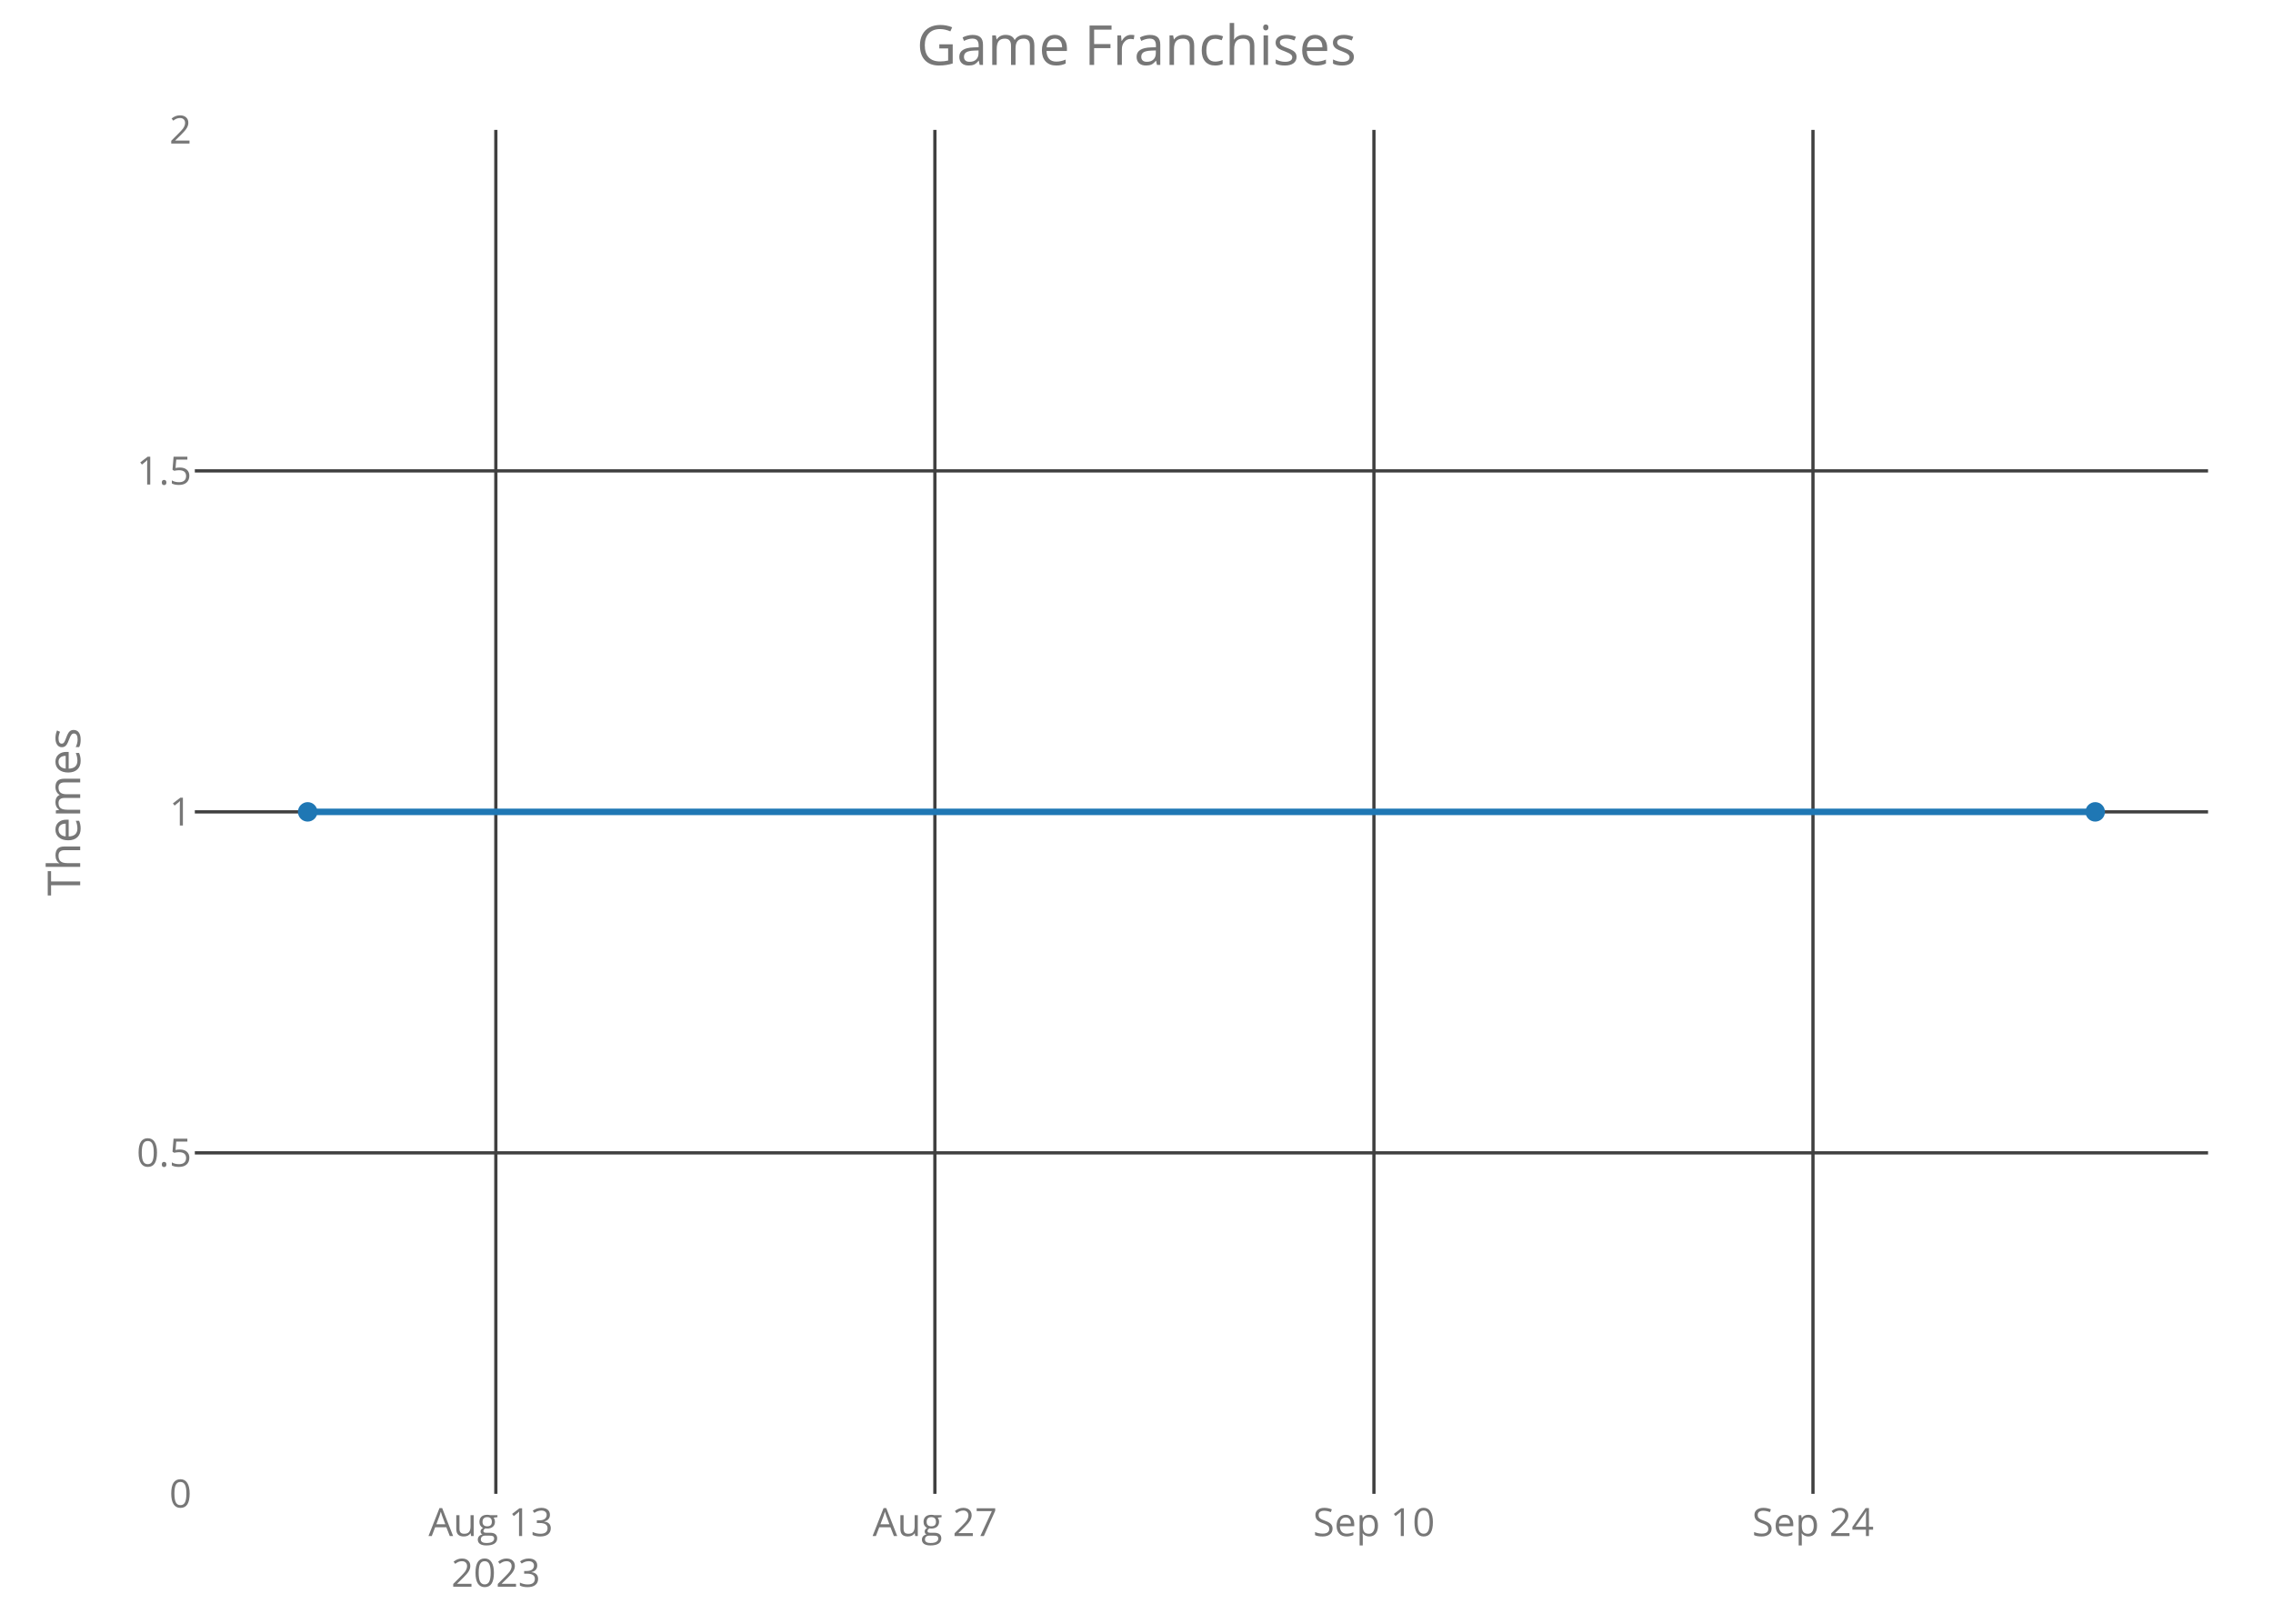
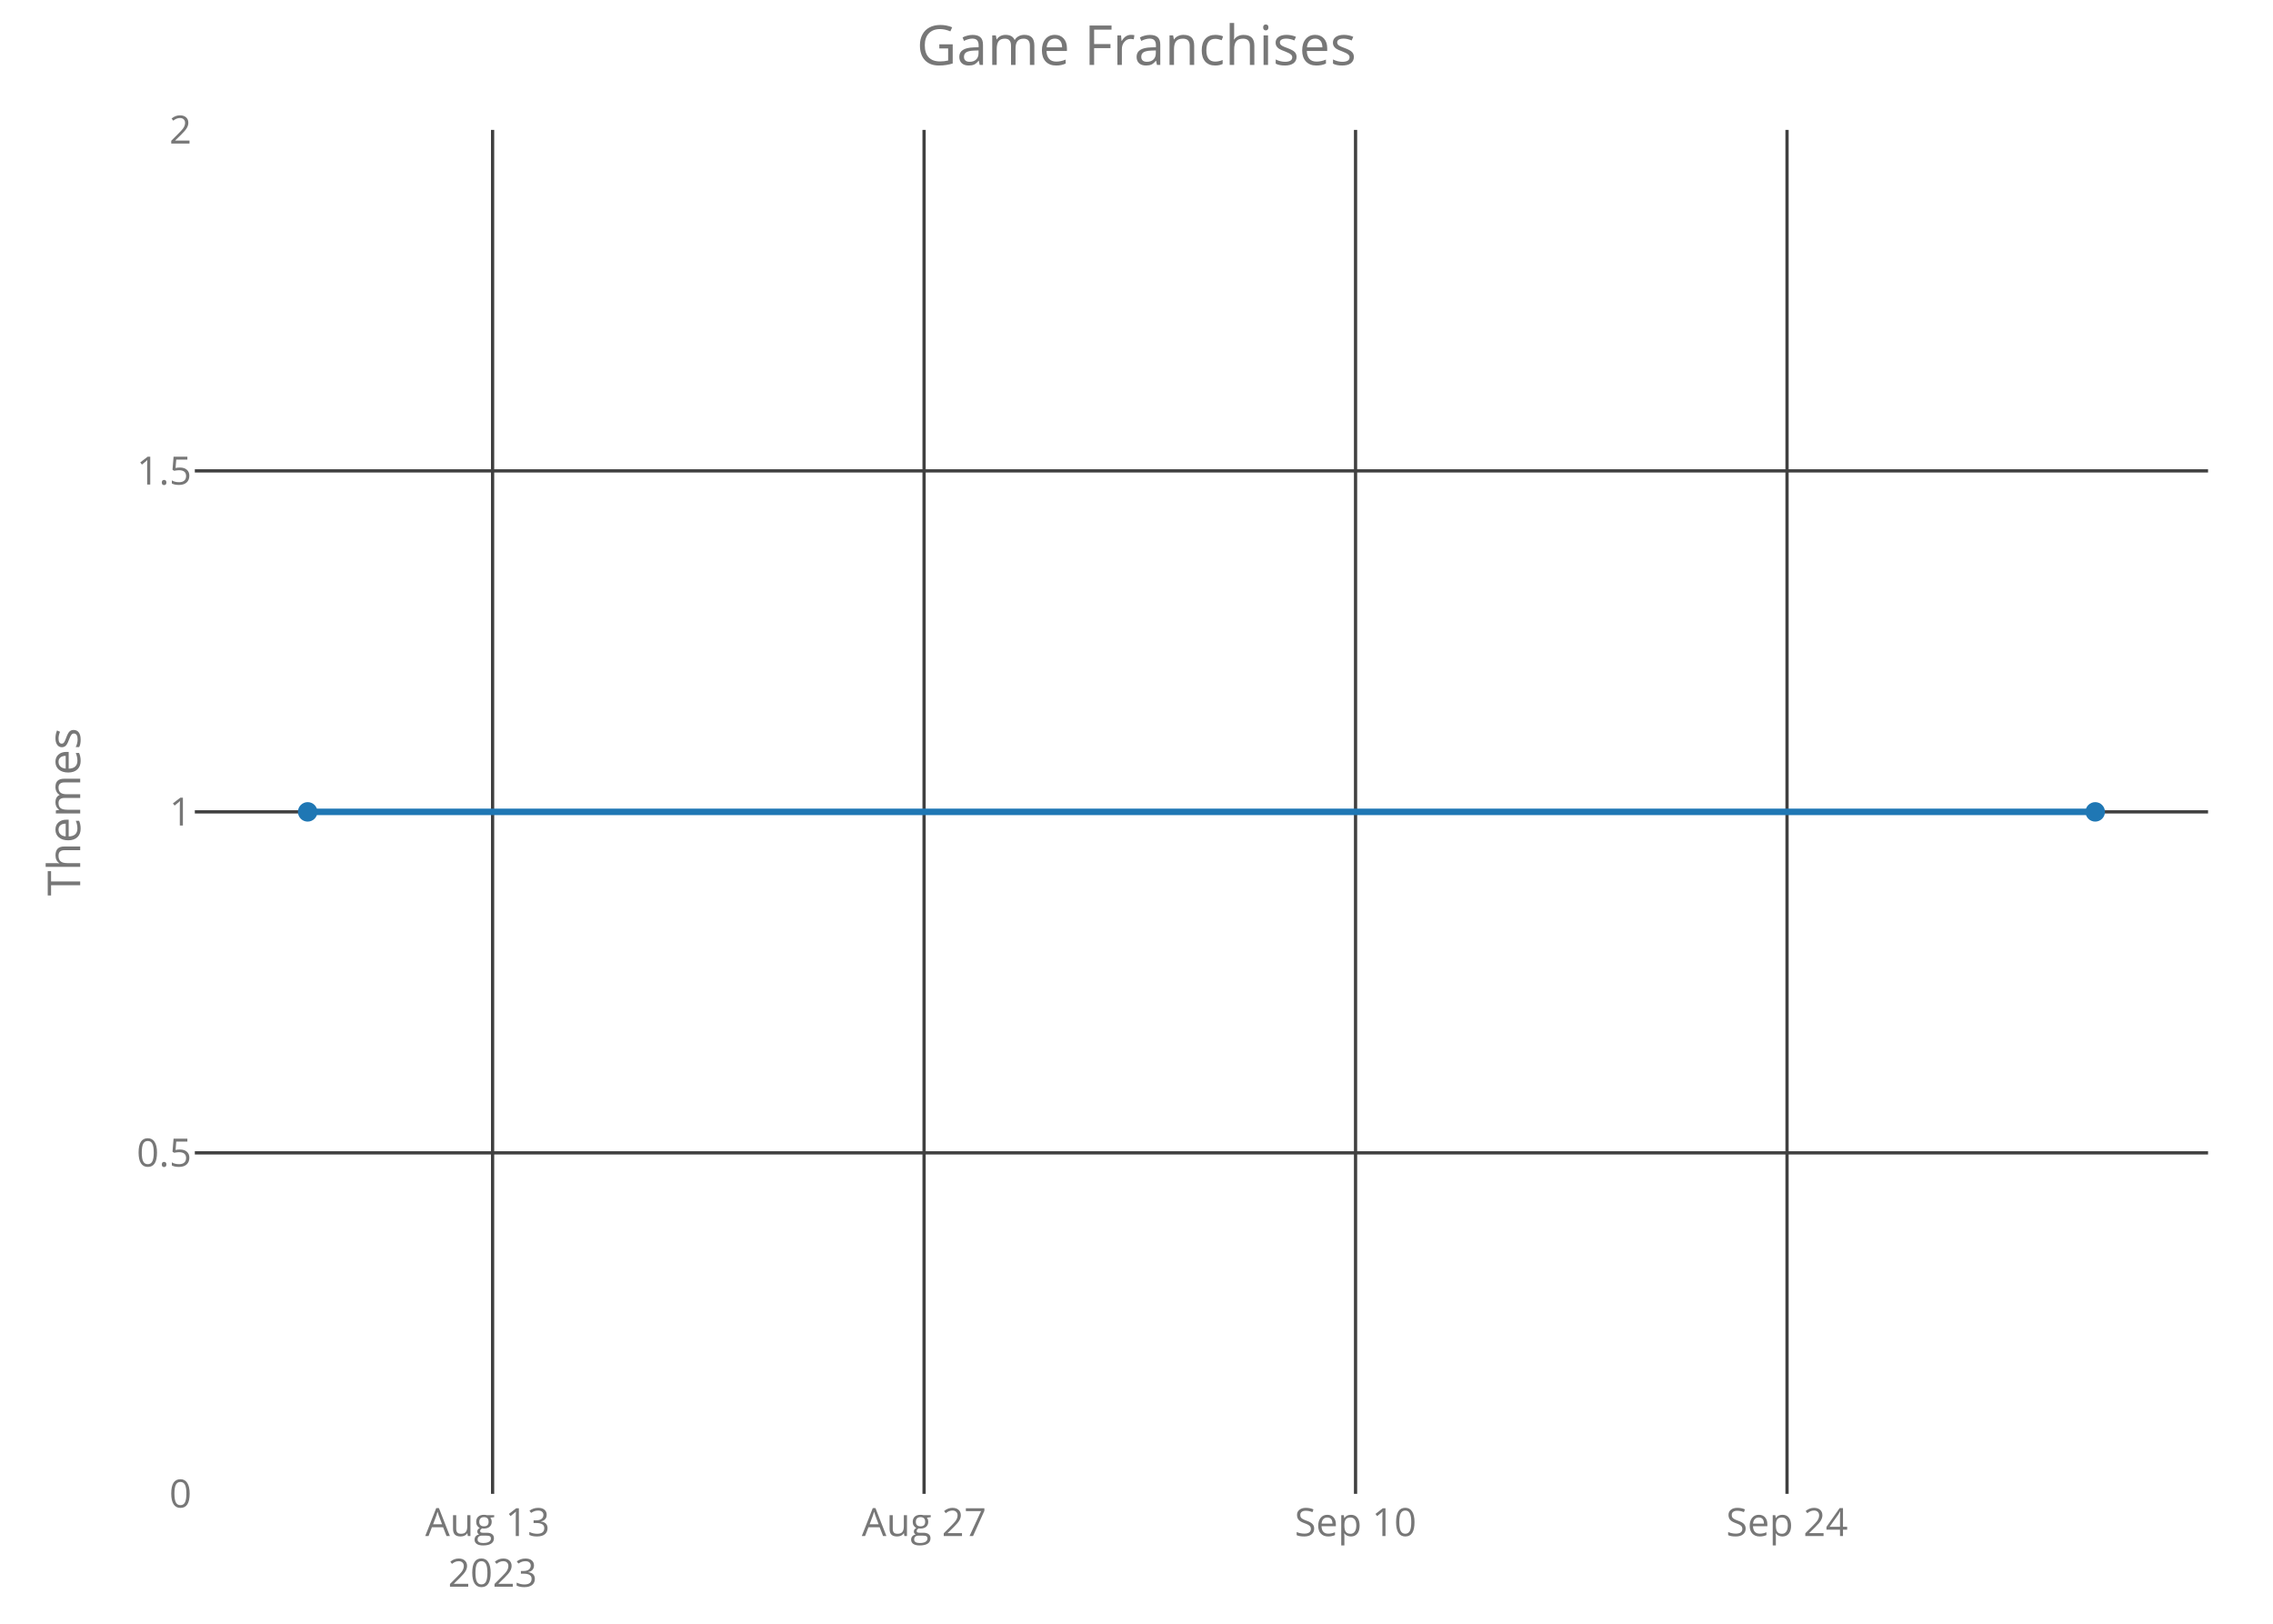
<svg xmlns="http://www.w3.org/2000/svg" class="main-svg" width="700" height="500" style="" viewBox="0 0 700 500">
  <rect x="0" y="0" width="700" height="500" style="fill: rgb(0, 0, 0); fill-opacity: 0;" />
-   <defs id="defs-942618">
+   <defs id="defs-57d9a5">
    <g class="clips">
-       <clipPath id="clip942618xyplot" class="plotclip">
+       <clipPath id="clip57d9a5xyplot" class="plotclip">
        <rect width="620" height="420" />
      </clipPath>
-       <clipPath class="axesclip" id="clip942618x">
+       <clipPath class="axesclip" id="clip57d9a5x">
        <rect x="60" y="0" width="620" height="500" />
      </clipPath>
-       <clipPath class="axesclip" id="clip942618y">
+       <clipPath class="axesclip" id="clip57d9a5y">
        <rect x="0" y="40" width="700" height="420" />
      </clipPath>
-       <clipPath class="axesclip" id="clip942618xy">
+       <clipPath class="axesclip" id="clip57d9a5xy">
        <rect x="60" y="40" width="620" height="420" />
      </clipPath>
    </g>
    <g class="gradients" />
  </defs>
  <g class="bglayer">
    <rect class="bg" x="60" y="40" width="620" height="420" style="fill: rgb(0, 0, 0); fill-opacity: 0; stroke-width: 0;" />
  </g>
  <g class="layer-below">
    <g class="imagelayer" />
    <g class="shapelayer" />
  </g>
  <g class="cartesianlayer">
    <g class="subplot xy">
      <g class="layer-subplot">
        <g class="shapelayer" />
        <g class="imagelayer" />
      </g>
      <g class="gridlayer">
        <g class="x">
-           <path class="xgrid crisp" transform="translate(152.7,0)" d="M0,40v420" style="stroke: rgb(64, 64, 64); stroke-opacity: 1; stroke-width: 1px;" />
-           <path class="xgrid crisp" transform="translate(287.91,0)" d="M0,40v420" style="stroke: rgb(64, 64, 64); stroke-opacity: 1; stroke-width: 1px;" />
-           <path class="xgrid crisp" transform="translate(423.12,0)" d="M0,40v420" style="stroke: rgb(64, 64, 64); stroke-opacity: 1; stroke-width: 1px;" />
-           <path class="xgrid crisp" transform="translate(558.33,0)" d="M0,40v420" style="stroke: rgb(64, 64, 64); stroke-opacity: 1; stroke-width: 1px;" />
+           <path class="xgrid crisp" transform="translate(151.7,0)" d="M0,40v420" style="stroke: rgb(64, 64, 64); stroke-opacity: 1; stroke-width: 1px;" />
+           <path class="xgrid crisp" transform="translate(284.58,0)" d="M0,40v420" style="stroke: rgb(64, 64, 64); stroke-opacity: 1; stroke-width: 1px;" />
+           <path class="xgrid crisp" transform="translate(417.46,0)" d="M0,40v420" style="stroke: rgb(64, 64, 64); stroke-opacity: 1; stroke-width: 1px;" />
+           <path class="xgrid crisp" transform="translate(550.34,0)" d="M0,40v420" style="stroke: rgb(64, 64, 64); stroke-opacity: 1; stroke-width: 1px;" />
        </g>
        <g class="y">
          <path class="ygrid crisp" transform="translate(0,355)" d="M60,0h620" style="stroke: rgb(64, 64, 64); stroke-opacity: 1; stroke-width: 1px;" />
          <path class="ygrid crisp" transform="translate(0,250)" d="M60,0h620" style="stroke: rgb(64, 64, 64); stroke-opacity: 1; stroke-width: 1px;" />
          <path class="ygrid crisp" transform="translate(0,145)" d="M60,0h620" style="stroke: rgb(64, 64, 64); stroke-opacity: 1; stroke-width: 1px;" />
        </g>
      </g>
      <g class="zerolinelayer" />
      <path class="xlines-below crisp" d="M0,0" style="fill: none;" />
      <path class="ylines-below crisp" d="M0,0" style="fill: none;" />
      <g class="overlines-below" />
      <g class="xaxislayer-below">
        <g class="xtick">
-           <text text-anchor="middle" x="0" y="473" transform="translate(152.7,0)" style="font-family: 'Open Sans'; font-size: 12px; fill: rgb(119, 119, 119); fill-opacity: 1; white-space: pre;">
+           <text text-anchor="middle" x="0" y="473" transform="translate(151.7,0)" style="font-family: 'Open Sans'; font-size: 12px; fill: rgb(119, 119, 119); fill-opacity: 1; white-space: pre;">
            <tspan class="line" dy="0em" x="0" y="473">Aug 13</tspan>
            <tspan class="line" dy="1.3em" x="0" y="473">2023</tspan>
          </text>
        </g>
        <g class="xtick">
-           <text text-anchor="middle" x="0" y="473" transform="translate(287.91,0)" style="font-family: 'Open Sans'; font-size: 12px; fill: rgb(119, 119, 119); fill-opacity: 1; white-space: pre;">Aug 27</text>
+           <text text-anchor="middle" x="0" y="473" transform="translate(284.58,0)" style="font-family: 'Open Sans'; font-size: 12px; fill: rgb(119, 119, 119); fill-opacity: 1; white-space: pre;">Aug 27</text>
        </g>
        <g class="xtick">
-           <text text-anchor="middle" x="0" y="473" transform="translate(423.12,0)" style="font-family: 'Open Sans'; font-size: 12px; fill: rgb(119, 119, 119); fill-opacity: 1; white-space: pre;">Sep 10</text>
+           <text text-anchor="middle" x="0" y="473" transform="translate(417.46,0)" style="font-family: 'Open Sans'; font-size: 12px; fill: rgb(119, 119, 119); fill-opacity: 1; white-space: pre;">Sep 10</text>
        </g>
        <g class="xtick">
-           <text text-anchor="middle" x="0" y="473" transform="translate(558.33,0)" style="font-family: 'Open Sans'; font-size: 12px; fill: rgb(119, 119, 119); fill-opacity: 1; white-space: pre;">Sep 24</text>
+           <text text-anchor="middle" x="0" y="473" transform="translate(550.34,0)" style="font-family: 'Open Sans'; font-size: 12px; fill: rgb(119, 119, 119); fill-opacity: 1; white-space: pre;">Sep 24</text>
        </g>
      </g>
      <g class="yaxislayer-below">
        <g class="ytick">
          <text text-anchor="end" x="59" y="4.2" transform="translate(0,460)" style="font-family: 'Open Sans'; font-size: 12px; fill: rgb(119, 119, 119); fill-opacity: 1; white-space: pre;">0</text>
        </g>
        <g class="ytick">
          <text text-anchor="end" x="59" y="4.2" transform="translate(0,355)" style="font-family: 'Open Sans'; font-size: 12px; fill: rgb(119, 119, 119); fill-opacity: 1; white-space: pre;">0.5</text>
        </g>
        <g class="ytick">
          <text text-anchor="end" x="59" y="4.2" transform="translate(0,250)" style="font-family: 'Open Sans'; font-size: 12px; fill: rgb(119, 119, 119); fill-opacity: 1; white-space: pre;">1</text>
        </g>
        <g class="ytick">
          <text text-anchor="end" x="59" y="4.2" transform="translate(0,145)" style="font-family: 'Open Sans'; font-size: 12px; fill: rgb(119, 119, 119); fill-opacity: 1; white-space: pre;">1.5</text>
        </g>
        <g class="ytick">
          <text text-anchor="end" x="59" y="4.2" transform="translate(0,40)" style="font-family: 'Open Sans'; font-size: 12px; fill: rgb(119, 119, 119); fill-opacity: 1; white-space: pre;">2</text>
        </g>
      </g>
      <g class="overaxes-below" />
-       <g class="plot" transform="translate(60,40)" clip-path="url('#clip942618xyplot')">
+       <g class="plot" transform="translate(60,40)" clip-path="url('#clip57d9a5xyplot')">
        <g class="scatterlayer mlayer">
-           <g class="trace scatter trace2f38fe" style="stroke-miterlimit: 2; opacity: 1;">
+           <g class="trace scatter trace7e2369" style="stroke-miterlimit: 2; opacity: 1;">
            <g class="fills" />
            <g class="errorbars" />
            <g class="lines">
              <path class="js-line" d="M34.75,210L585.25,210" style="vector-effect: non-scaling-stroke; fill: none; stroke: rgb(31, 119, 180); stroke-opacity: 1; stroke-width: 2px; opacity: 1;" />
            </g>
            <g class="points">
              <path class="point" transform="translate(34.75,210)" d="M3,0A3,3 0 1,1 0,-3A3,3 0 0,1 3,0Z" style="opacity: 1; stroke-width: 0px; fill: rgb(31, 119, 180); fill-opacity: 1;" />
              <path class="point" transform="translate(585.25,210)" d="M3,0A3,3 0 1,1 0,-3A3,3 0 0,1 3,0Z" style="opacity: 1; stroke-width: 0px; fill: rgb(31, 119, 180); fill-opacity: 1;" />
            </g>
            <g class="text" />
          </g>
        </g>
      </g>
      <g class="overplot" />
      <path class="xlines-above" />
      <path class="ylines-above" />
      <g class="overlines-above" />
      <g class="xaxislayer-above" />
      <g class="yaxislayer-above" />
      <g class="overaxes-above" />
    </g>
  </g>
  <g class="polarlayer" />
  <g class="ternarylayer" />
  <g class="geolayer" />
  <g class="funnelarealayer" />
  <g class="pielayer" />
  <g class="treemaplayer" />
  <g class="sunburstlayer" />
  <g class="glimages" />
-   <defs id="topdefs-942618">
+   <defs id="topdefs-57d9a5">
    <g class="clips" />
  </defs>
  <g class="layer-above">
    <g class="imagelayer" />
    <g class="shapelayer" />
  </g>
  <g class="infolayer">
    <g class="g-gtitle">
      <text class="gtitle" x="350" y="20" text-anchor="middle" dy="0em" style="font-family: 'Open Sans'; font-size: 17px; fill: rgb(119, 119, 119); opacity: 1; font-weight: normal; white-space: pre;">Game Franchises</text>
    </g>
    <g class="g-xtitle" />
    <g class="g-ytitle">
      <text class="ytitle" transform="rotate(-90,24.7,250)" x="24.7" y="250" text-anchor="middle" style="font-family: 'Open Sans'; font-size: 14px; fill: rgb(119, 119, 119); opacity: 1; font-weight: normal; white-space: pre;">Themes</text>
    </g>
  </g>
</svg>
